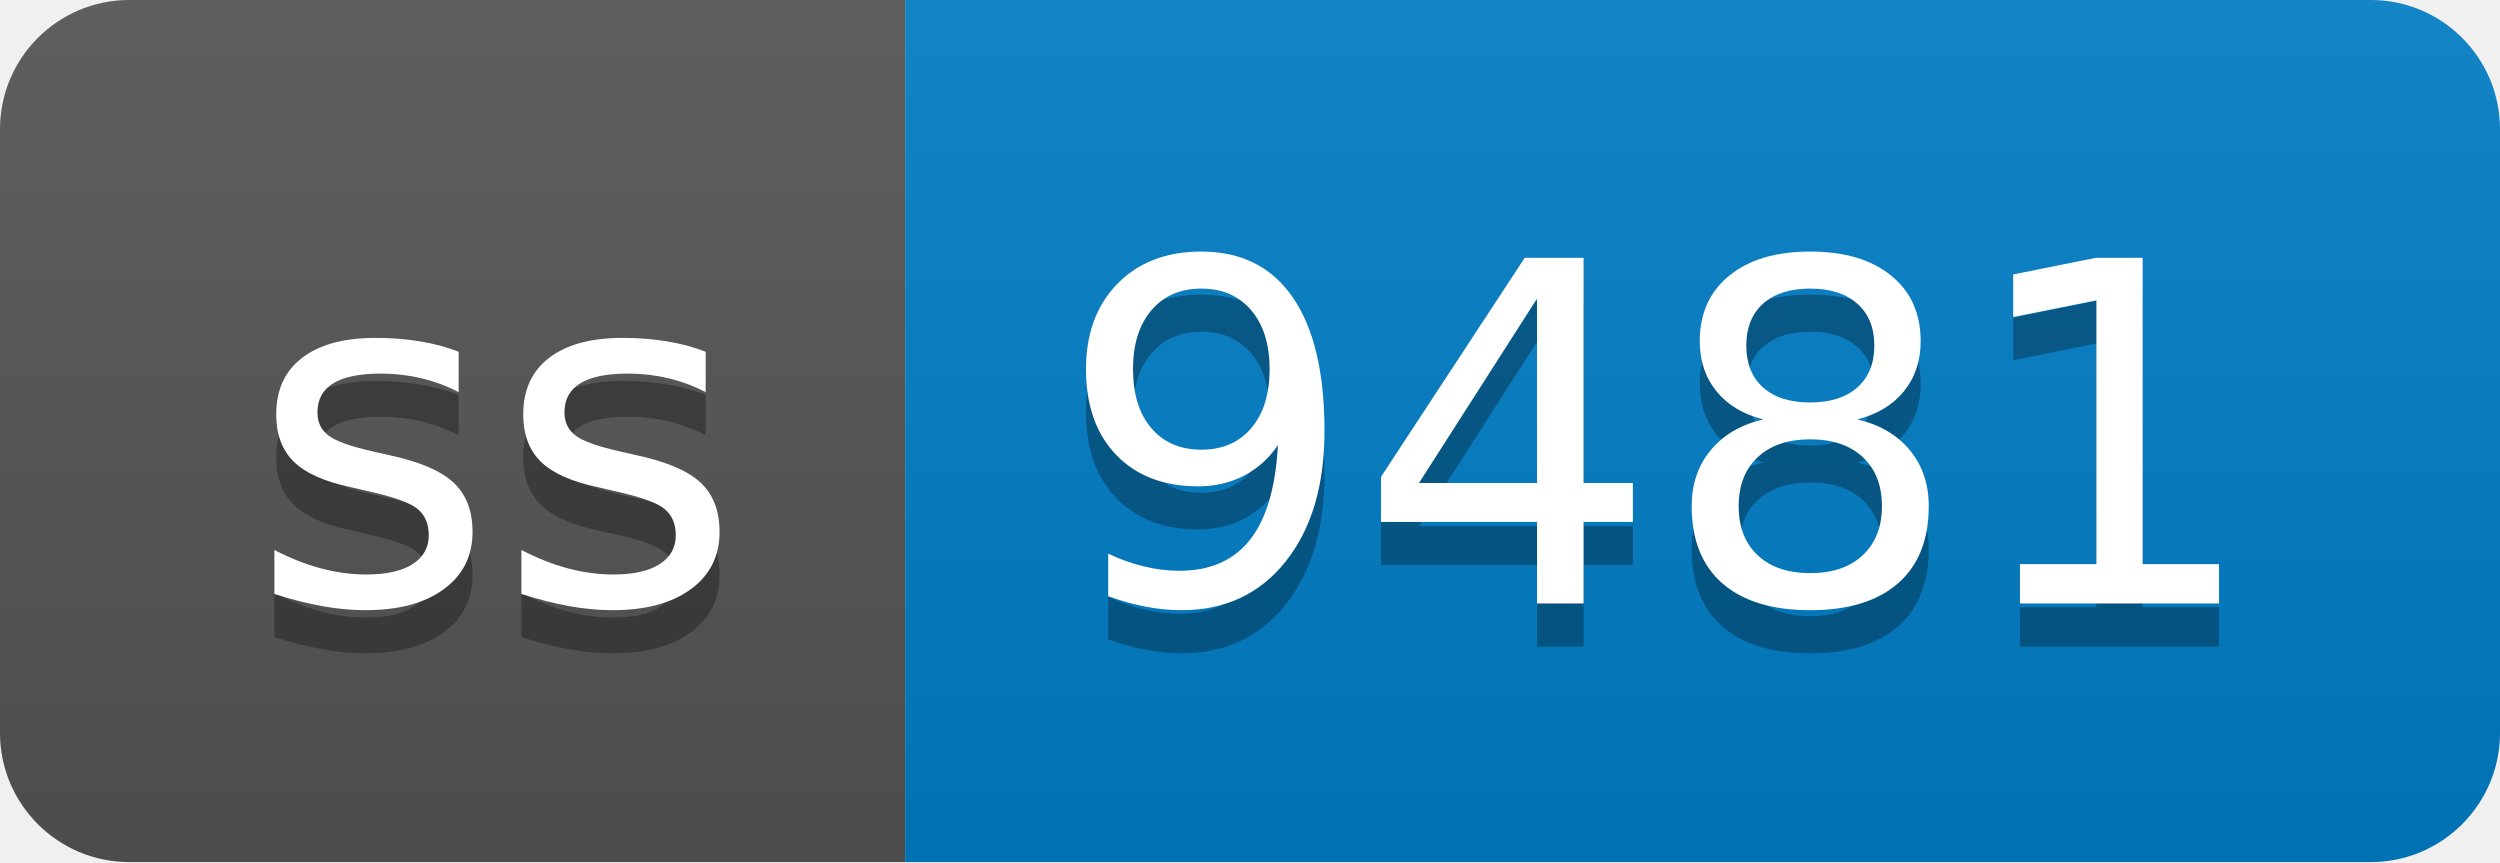
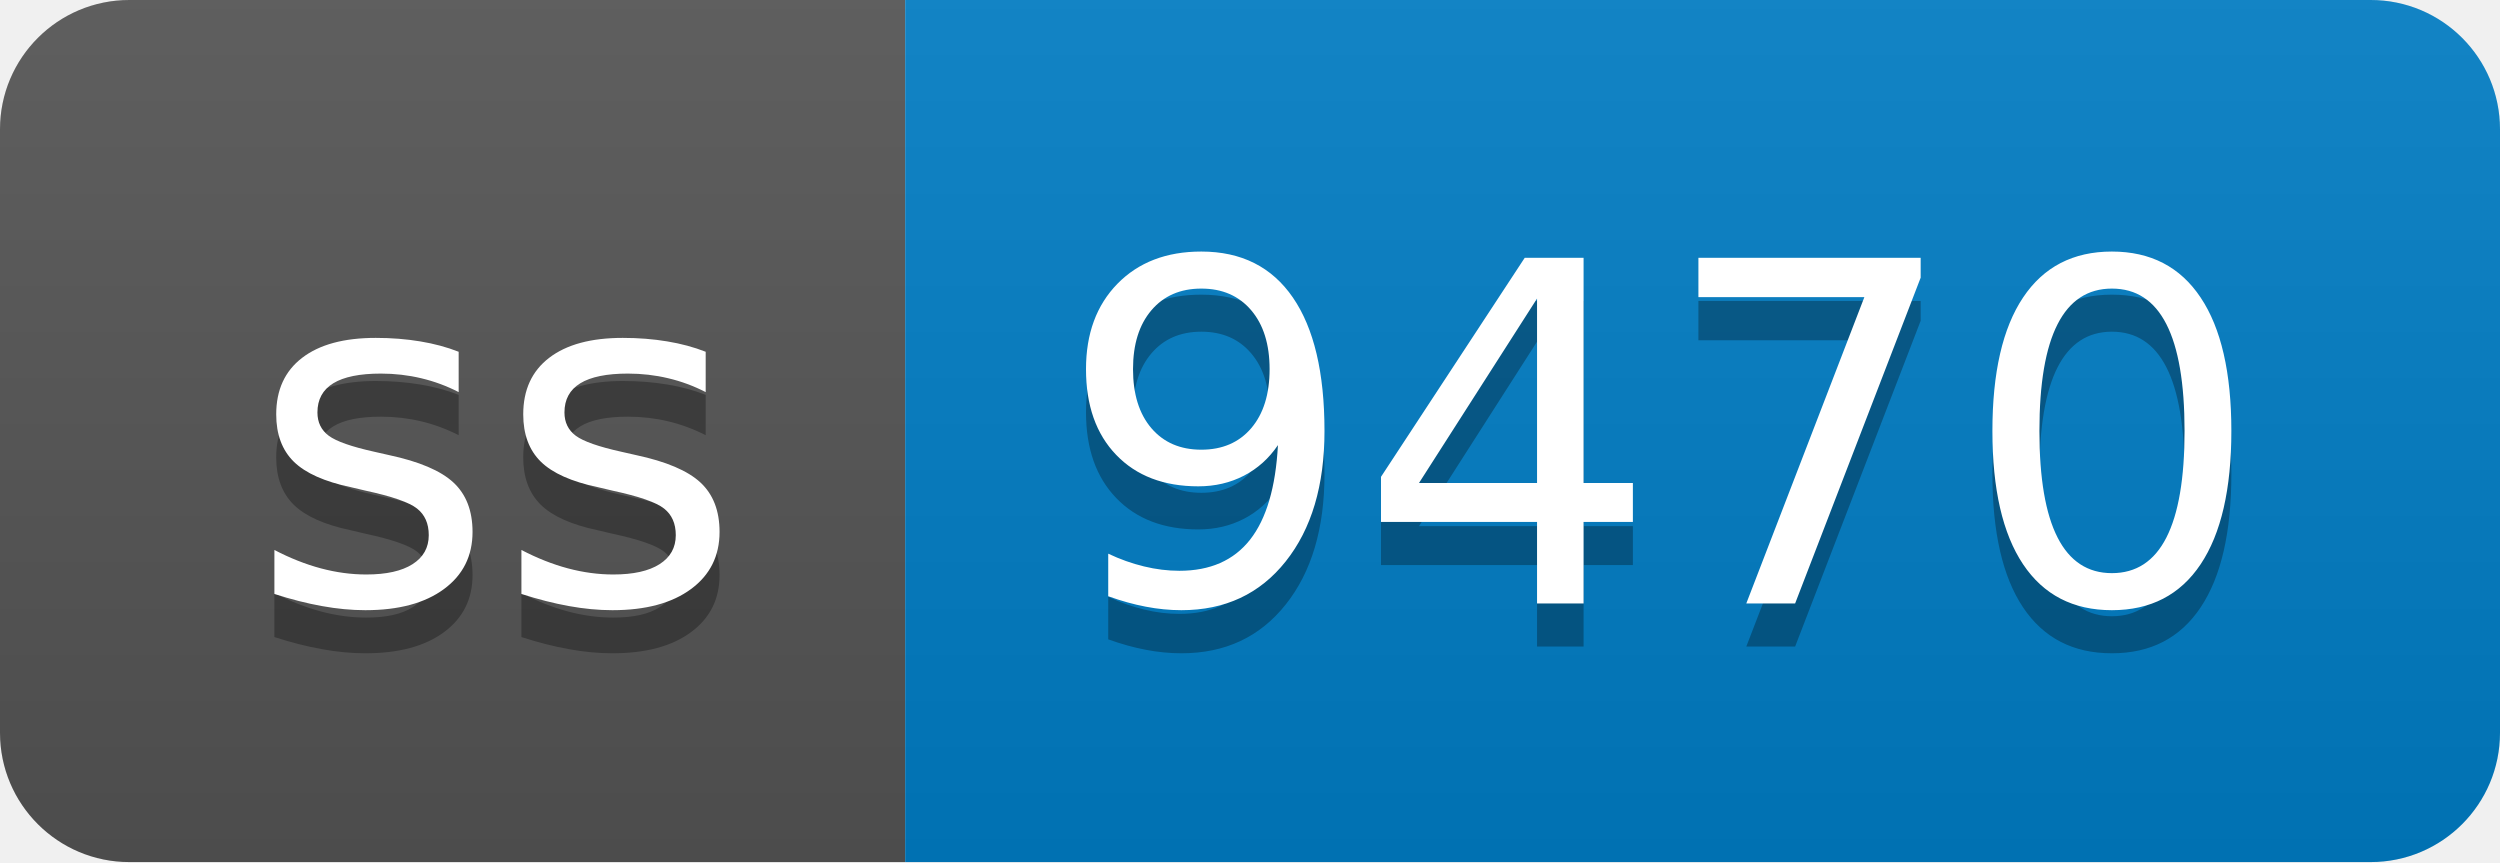
- <svg xmlns="http://www.w3.org/2000/svg" width="58" height="20" role="img" aria-label="ss: 9481">
+ <svg xmlns="http://www.w3.org/2000/svg" width="58" height="20" role="img" aria-label="ss: 9470">
  <linearGradient id="s" x2="0" y2="100%">
    <stop offset="0" stop-color="#bbb" stop-opacity=".1" />
    <stop offset="1" stop-opacity=".1" />
  </linearGradient>
  <clipPath id="r">
    <rect width="58" height="20" rx="3" fill="#fff" />
  </clipPath>
  <g clip-path="url(#r)">
    <rect width="21" height="20" fill="#555" />
    <rect x="21" width="37" height="20" fill="#007ec6" />
    <rect width="58" height="20" fill="url(#s)" />
  </g>
  <g fill="#fff" text-anchor="middle" font-family="Verdana,Geneva,DejaVu Sans,sans-serif" text-rendering="geometricPrecision" font-size="110">
    <text aria-hidden="true" x="115" y="150" fill="#010101" fill-opacity=".3" transform="scale(.1)" textLength="110">ss</text>
    <text x="115" y="140" transform="scale(.1)" fill="#fff" textLength="110">ss</text>
-     <text aria-hidden="true" x="385" y="150" fill="#010101" fill-opacity=".3" transform="scale(.1)" textLength="270">9481</text>
-     <text x="385" y="140" transform="scale(.1)" fill="#fff" textLength="270">9481</text>
+     <text aria-hidden="true" x="385" y="150" fill="#010101" fill-opacity=".3" transform="scale(.1)" textLength="270">9470</text>
+     <text x="385" y="140" transform="scale(.1)" fill="#fff" textLength="270">9470</text>
  </g>
</svg>
